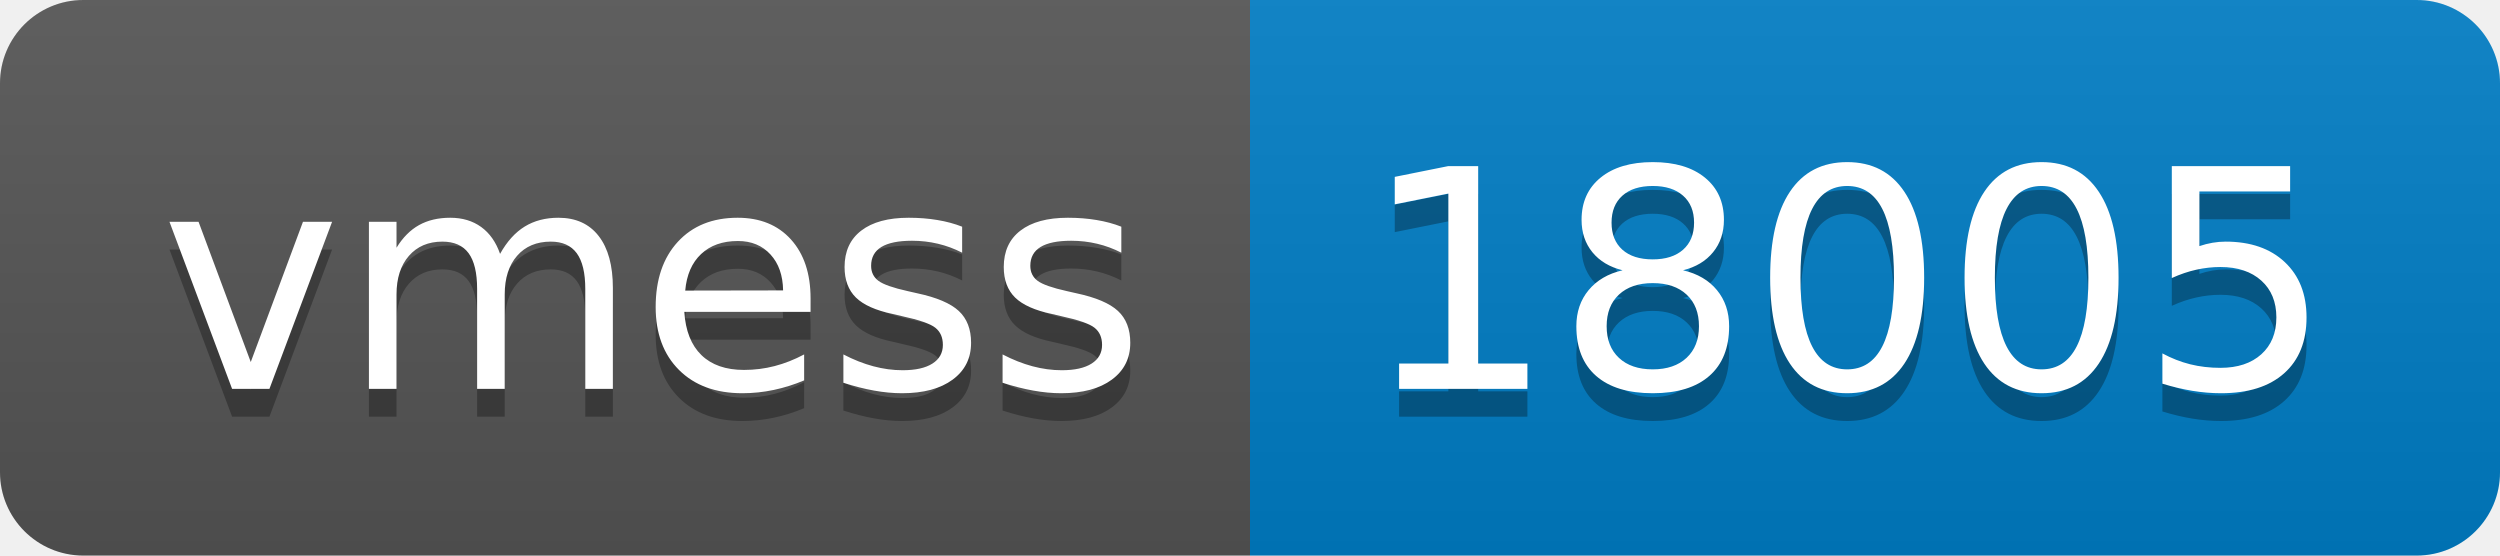
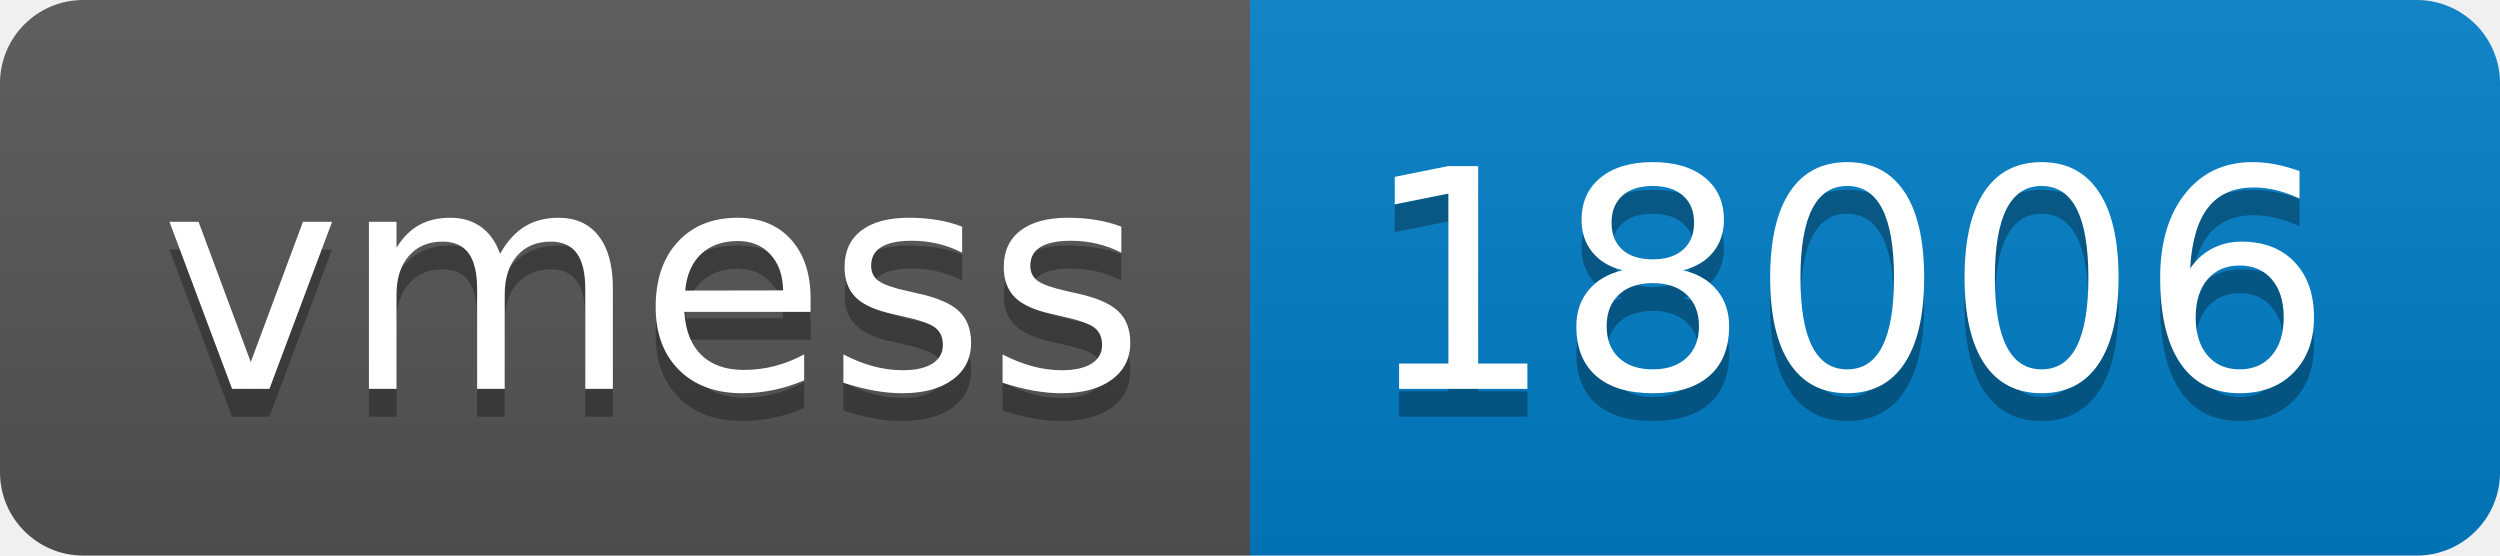
- <svg xmlns="http://www.w3.org/2000/svg" width="90" height="20" role="img" aria-label="vmess: 18005">
+ <svg xmlns="http://www.w3.org/2000/svg" width="90" height="20" role="img" aria-label="vmess: 18006">
  <linearGradient id="s" x2="0" y2="100%">
    <stop offset="0" stop-color="#bbb" stop-opacity=".1" />
    <stop offset="1" stop-opacity=".1" />
  </linearGradient>
  <clipPath id="r">
    <rect width="90" height="20" rx="3" fill="#fff" />
  </clipPath>
  <g clip-path="url(#r)">
    <rect width="45" height="20" fill="#555" />
    <rect x="45" width="45" height="20" fill="#007ec6" />
    <rect width="90" height="20" fill="url(#s)" />
  </g>
  <g fill="#fff" text-anchor="middle" font-family="Verdana,Geneva,DejaVu Sans,sans-serif" text-rendering="geometricPrecision" font-size="110">
    <text aria-hidden="true" x="235" y="150" fill="#010101" fill-opacity=".3" transform="scale(.1)" textLength="350">vmess</text>
    <text x="235" y="140" transform="scale(.1)" fill="#fff" textLength="350">vmess</text>
-     <text aria-hidden="true" x="665" y="150" fill="#010101" fill-opacity=".3" transform="scale(.1)" textLength="350">18005</text>
-     <text x="665" y="140" transform="scale(.1)" fill="#fff" textLength="350">18005</text>
+     <text aria-hidden="true" x="665" y="150" fill="#010101" fill-opacity=".3" transform="scale(.1)" textLength="350">18006</text>
+     <text x="665" y="140" transform="scale(.1)" fill="#fff" textLength="350">18006</text>
  </g>
</svg>
